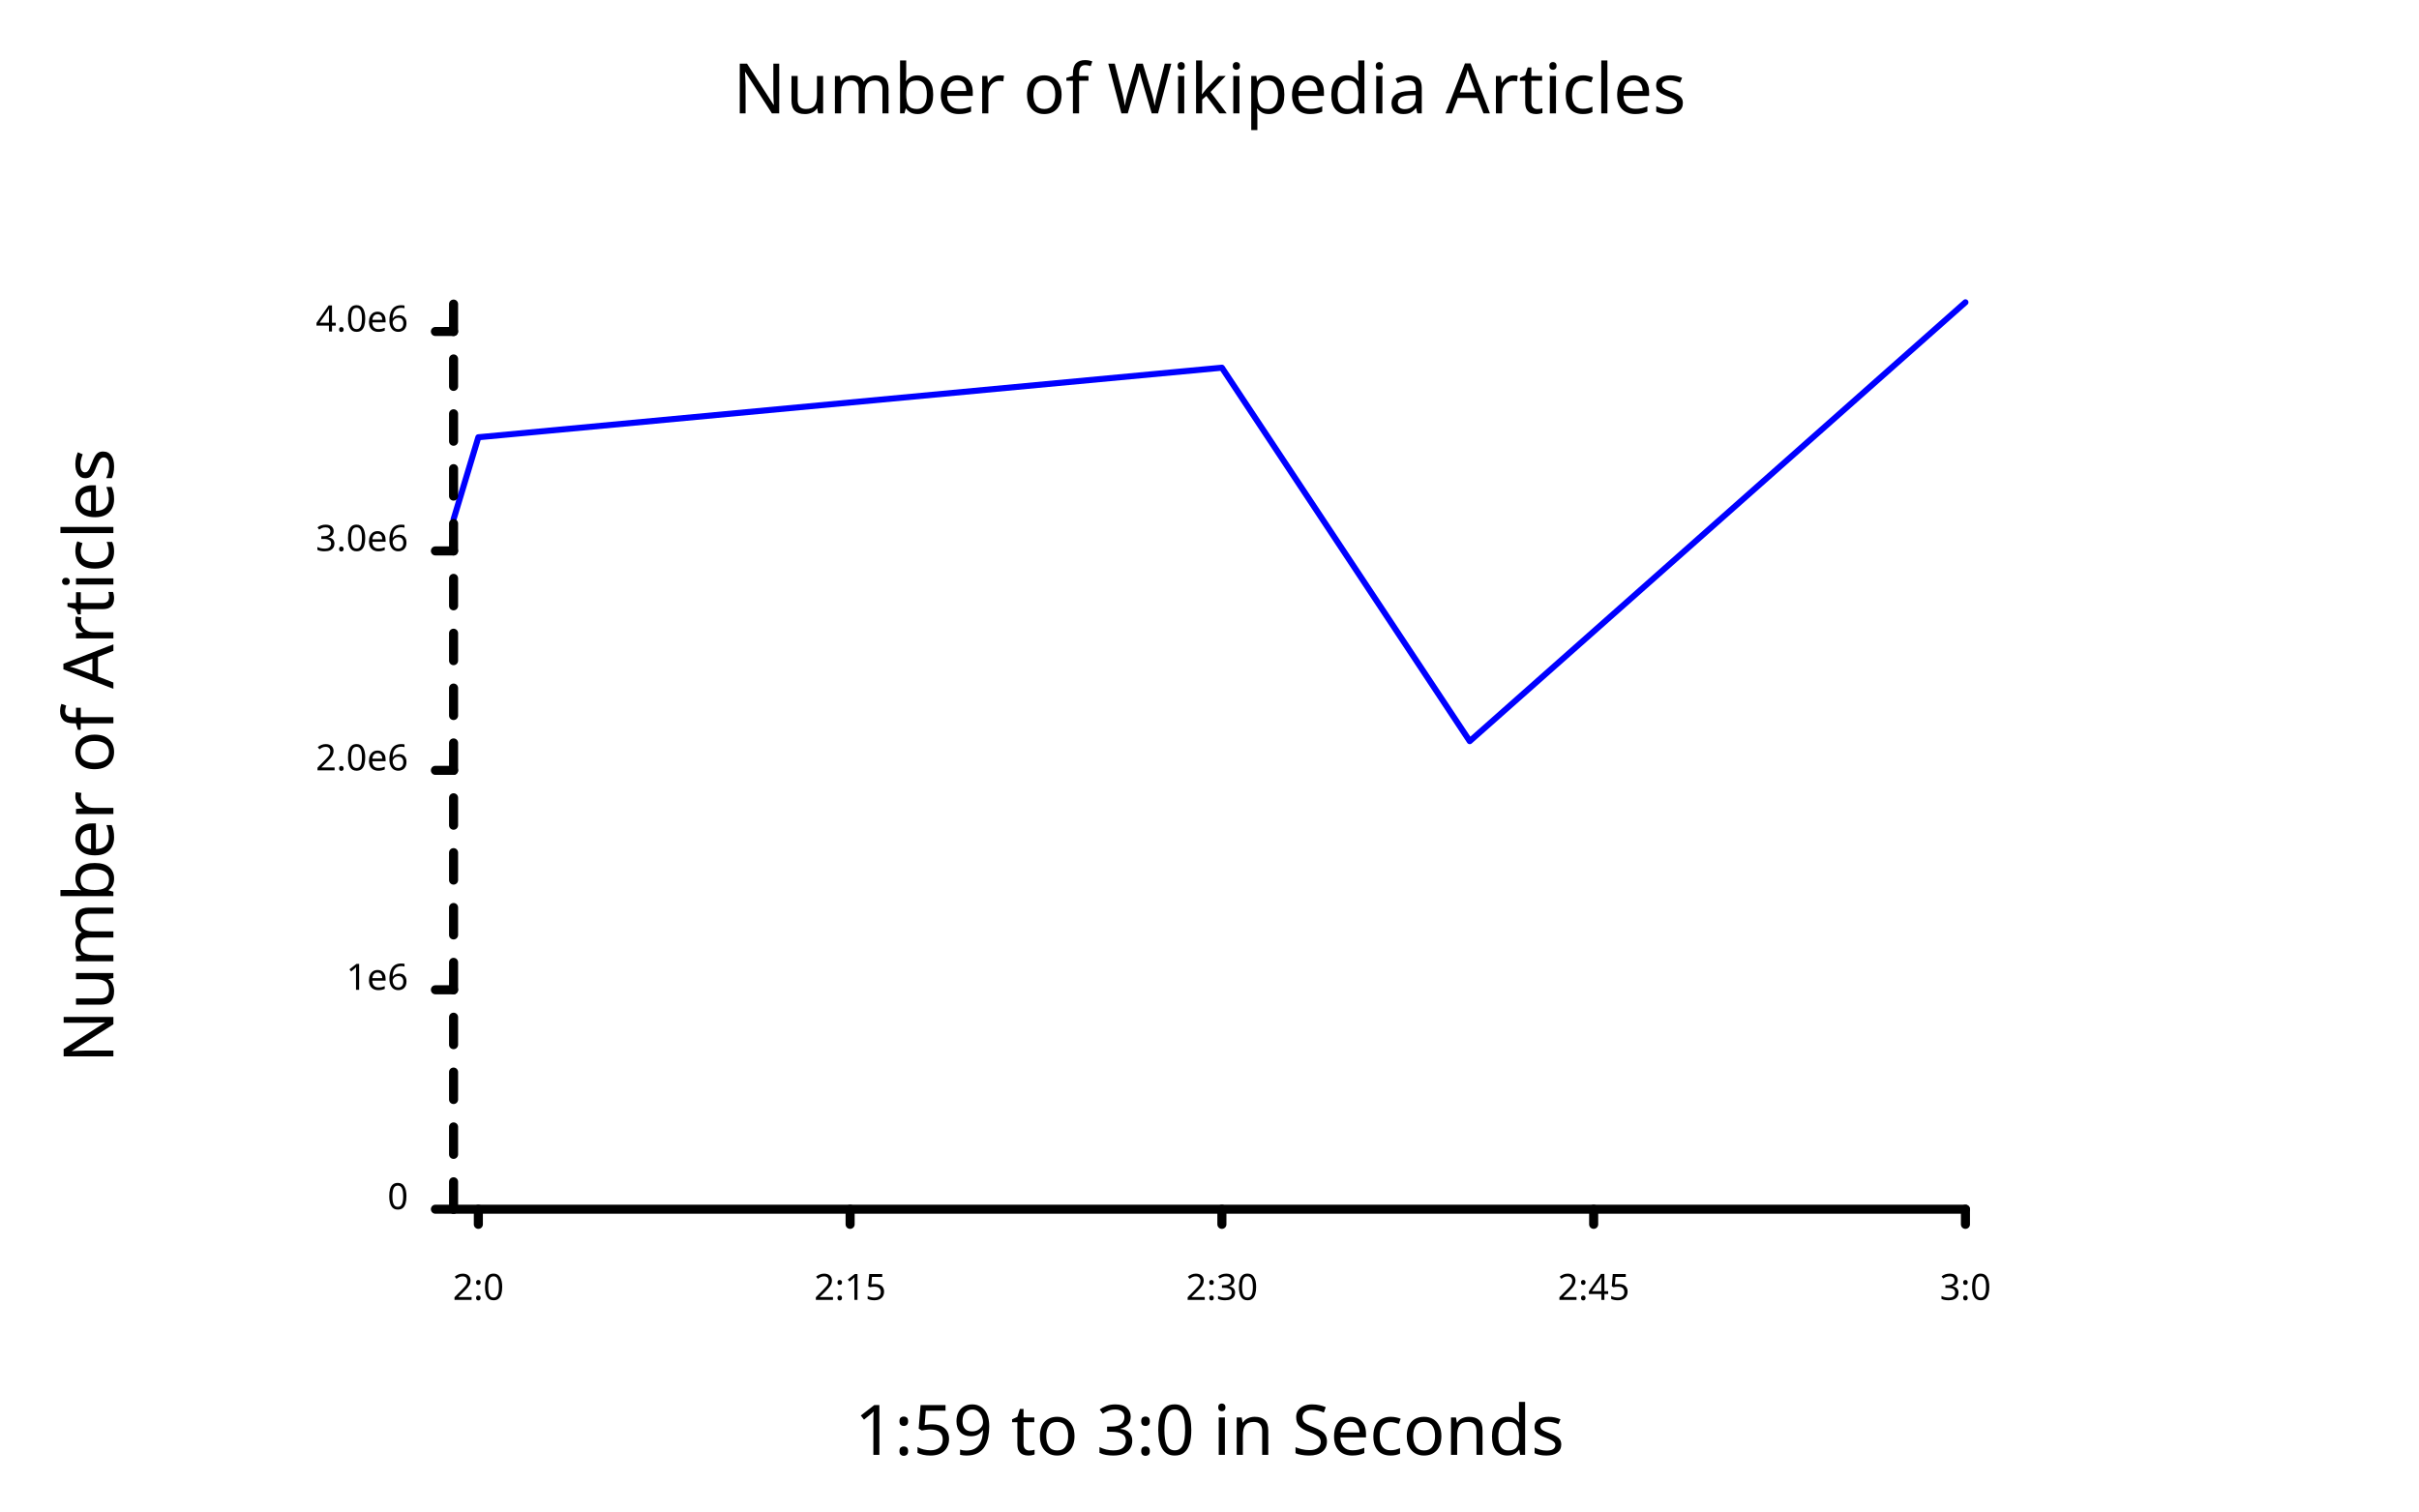
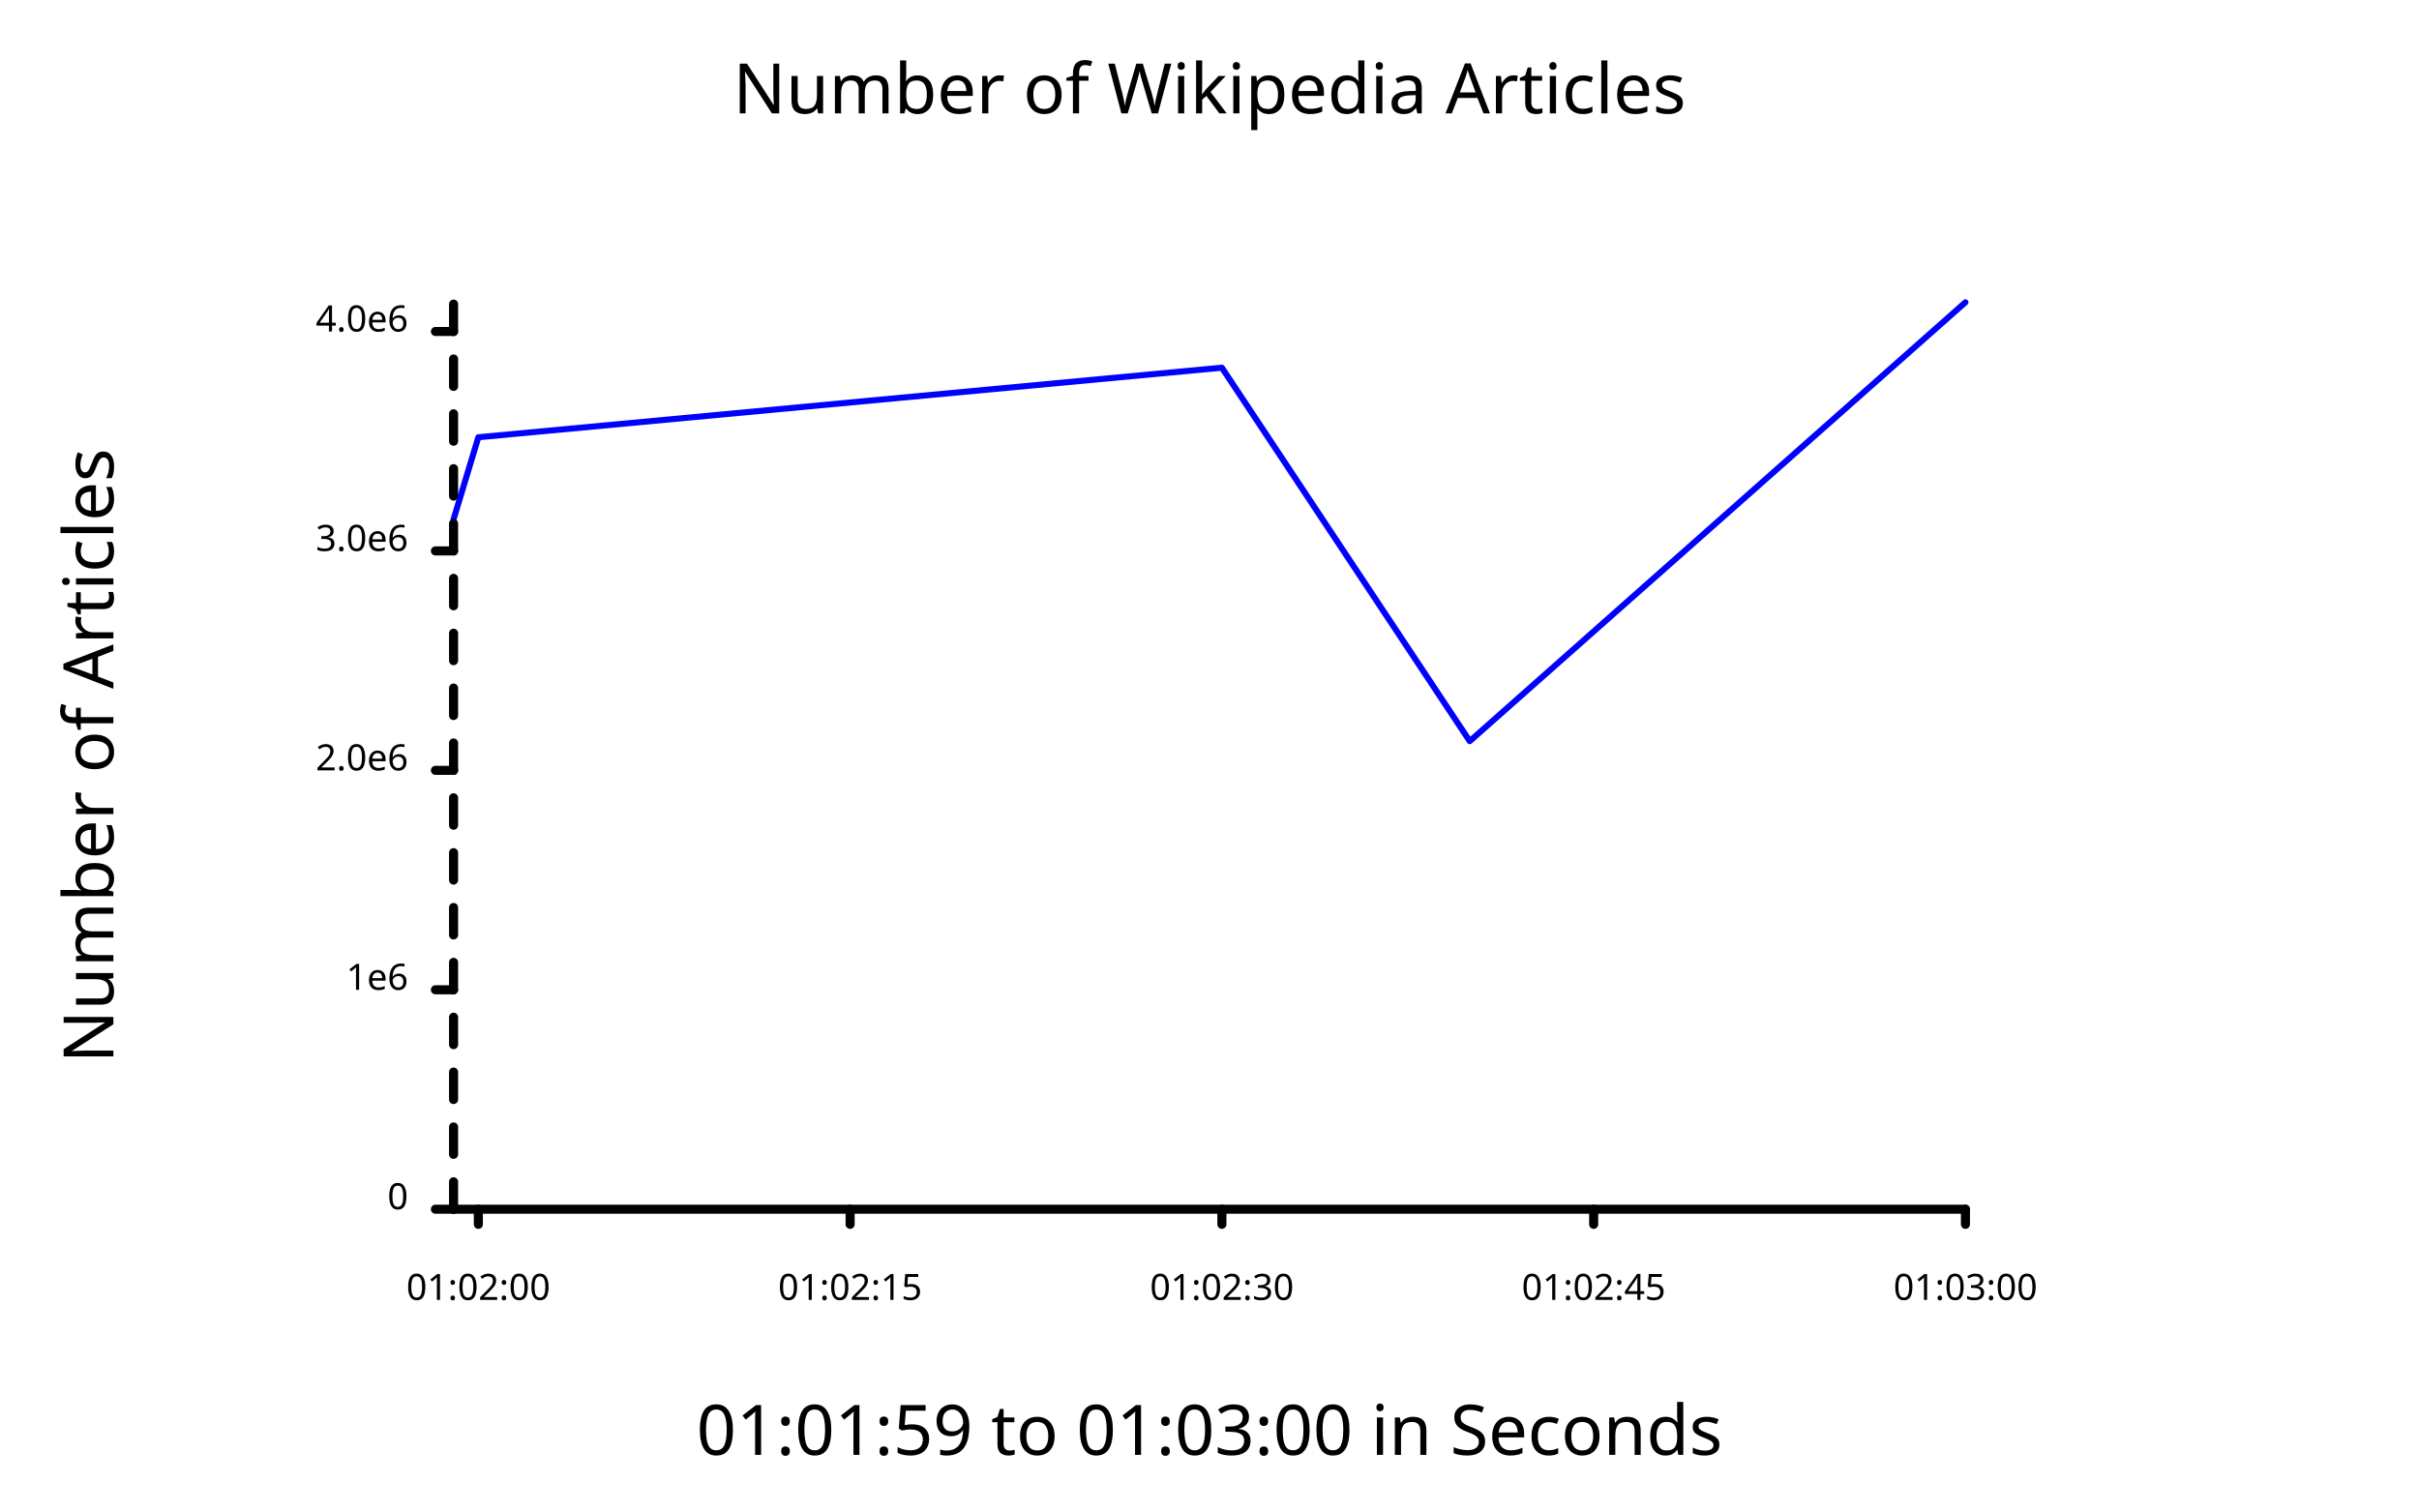
<svg xmlns="http://www.w3.org/2000/svg" class="poloto" width="800" height="500" viewBox="0 0 800 500">
  <style>.poloto { stroke-linecap:round; stroke-linejoin:round; font-family: 'Tahoma', sans-serif; background-color: AliceBlue;} .poloto_scatter{stroke-width:7} .poloto_line{stroke-width:2} .poloto_text{fill: black;} .poloto_axis_lines{stroke: black;stroke-width:3;fill:none;stroke-dasharray:none} .poloto0stroke{stroke:  blue;} .poloto1stroke{stroke:  red;} .poloto2stroke{stroke:  green;} .poloto3stroke{stroke:  gold;} .poloto4stroke{stroke:  aqua;} .poloto5stroke{stroke:  lime;} .poloto6stroke{stroke:  orange;} .poloto7stroke{stroke:  chocolate;} .poloto0fill{fill:blue;} .poloto1fill{fill:red;} .poloto2fill{fill:green;} .poloto3fill{fill:gold;} .poloto4fill{fill:aqua;} .poloto5fill{fill:lime;} .poloto6fill{fill:orange;} .poloto7fill{fill:chocolate;}</style>
  <text class="poloto_text poloto_legend_text" alignment-baseline="middle" text-anchor="start" font-size="large" x="675" y="100" />
  <path class="poloto_line poloto0stroke" fill="none" stroke="black" d=" M 150 171.788 L 158.197 144.641 L 404.098 121.631 L 486.066 245.173 L 650 100" />
  <text class="poloto_labels poloto_text poloto_title" alignment-baseline="start" text-anchor="middle" font-size="x-large" x="400" y="37.5">Number of Wikipedia Articles</text>
-   <text class="poloto_labels poloto_text poloto_xname" alignment-baseline="start" text-anchor="middle" font-size="x-large" x="400" y="481.25">1:59 to 3:0 in Seconds</text>
+   <text class="poloto_labels poloto_text poloto_xname" alignment-baseline="start" text-anchor="middle" font-size="x-large" x="400" y="481.25">01:01:59 to 01:03:00 in Seconds</text>
  <text class="poloto_labels poloto_text poloto_yname" alignment-baseline="start" text-anchor="middle" font-size="x-large" transform="rotate(-90,37.5,250)" x="37.5" y="250">Number of Articles</text>
  <line class="poloto_axis_lines" stroke="black" x1="158.197" x2="158.197" y1="400" y2="405" />
-   <text class="poloto_tick_labels poloto_text" alignment-baseline="start" text-anchor="middle" x="158.197" y="430">2:0</text>
+   <text class="poloto_tick_labels poloto_text" alignment-baseline="start" text-anchor="middle" x="158.197" y="430">01:02:00</text>
  <line class="poloto_axis_lines" stroke="black" x1="281.148" x2="281.148" y1="400" y2="405" />
-   <text class="poloto_tick_labels poloto_text" alignment-baseline="start" text-anchor="middle" x="281.148" y="430">2:15</text>
+   <text class="poloto_tick_labels poloto_text" alignment-baseline="start" text-anchor="middle" x="281.148" y="430">01:02:15</text>
  <line class="poloto_axis_lines" stroke="black" x1="404.098" x2="404.098" y1="400" y2="405" />
-   <text class="poloto_tick_labels poloto_text" alignment-baseline="start" text-anchor="middle" x="404.098" y="430">2:30</text>
+   <text class="poloto_tick_labels poloto_text" alignment-baseline="start" text-anchor="middle" x="404.098" y="430">01:02:30</text>
  <line class="poloto_axis_lines" stroke="black" x1="527.049" x2="527.049" y1="400" y2="405" />
-   <text class="poloto_tick_labels poloto_text" alignment-baseline="start" text-anchor="middle" x="527.049" y="430">2:45</text>
+   <text class="poloto_tick_labels poloto_text" alignment-baseline="start" text-anchor="middle" x="527.049" y="430">01:02:45</text>
  <line class="poloto_axis_lines" stroke="black" x1="650" x2="650" y1="400" y2="405" />
-   <text class="poloto_tick_labels poloto_text" alignment-baseline="start" text-anchor="middle" x="650" y="430">3:0</text>
+   <text class="poloto_tick_labels poloto_text" alignment-baseline="start" text-anchor="middle" x="650" y="430">01:03:00</text>
  <line class="poloto_axis_lines" stroke="black" x1="150" x2="144" y1="400" y2="400" />
  <text class="poloto_tick_labels poloto_text" alignment-baseline="middle" text-anchor="end" x="135" y="400">0</text>
  <line class="poloto_axis_lines" stroke="black" x1="150" x2="144" y1="327.414" y2="327.414" />
  <text class="poloto_tick_labels poloto_text" alignment-baseline="middle" text-anchor="end" x="135" y="327.414">1e6</text>
  <line class="poloto_axis_lines" stroke="black" x1="150" x2="144" y1="254.827" y2="254.827" />
  <text class="poloto_tick_labels poloto_text" alignment-baseline="middle" text-anchor="end" x="135" y="254.827">2.0e6</text>
  <line class="poloto_axis_lines" stroke="black" x1="150" x2="144" y1="182.241" y2="182.241" />
  <text class="poloto_tick_labels poloto_text" alignment-baseline="middle" text-anchor="end" x="135" y="182.241">3.0e6</text>
  <line class="poloto_axis_lines" stroke="black" x1="150" x2="144" y1="109.654" y2="109.654" />
  <text class="poloto_tick_labels poloto_text" alignment-baseline="middle" text-anchor="end" x="135" y="109.654">4.0e6</text>
  <path stroke="black" fill="none" class="poloto_axis_lines" d=" M 150 400 L 650 400" />
  <path stroke="black" fill="none" class="poloto_axis_lines" style="stroke-dasharray:9.073;stroke-dashoffset:-0;" d=" M 150 400 L 150 100" />
</svg>
